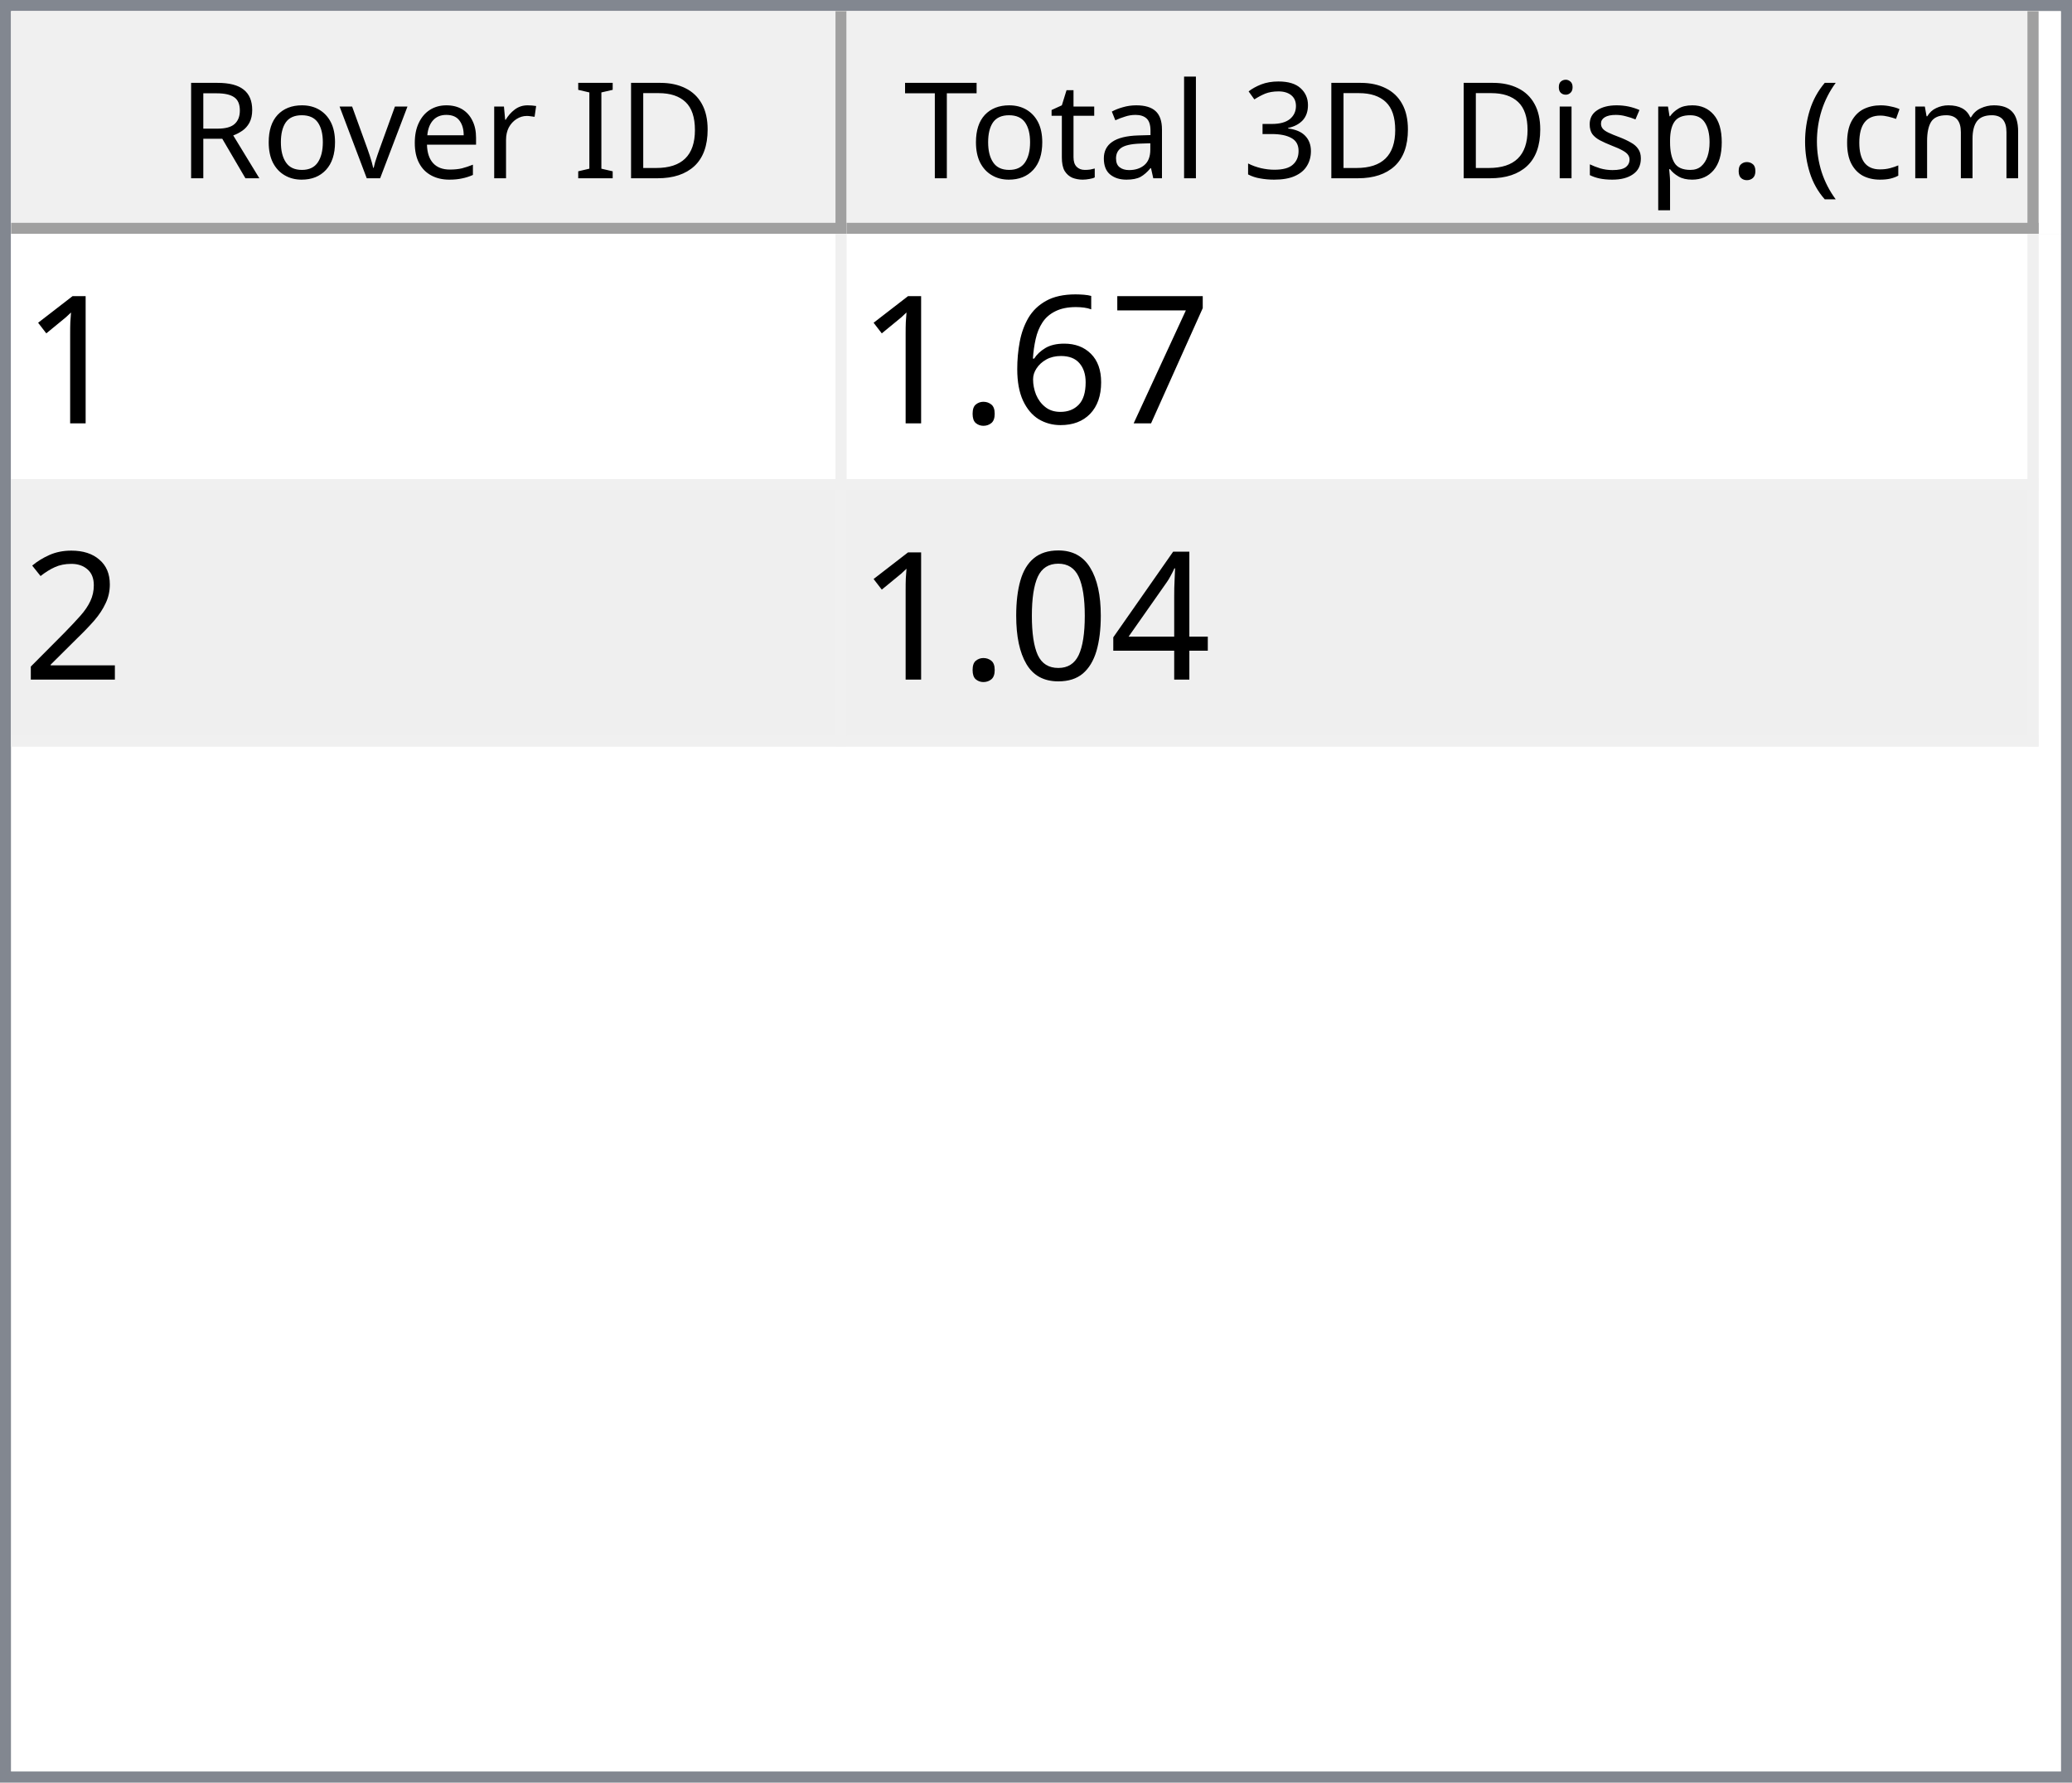
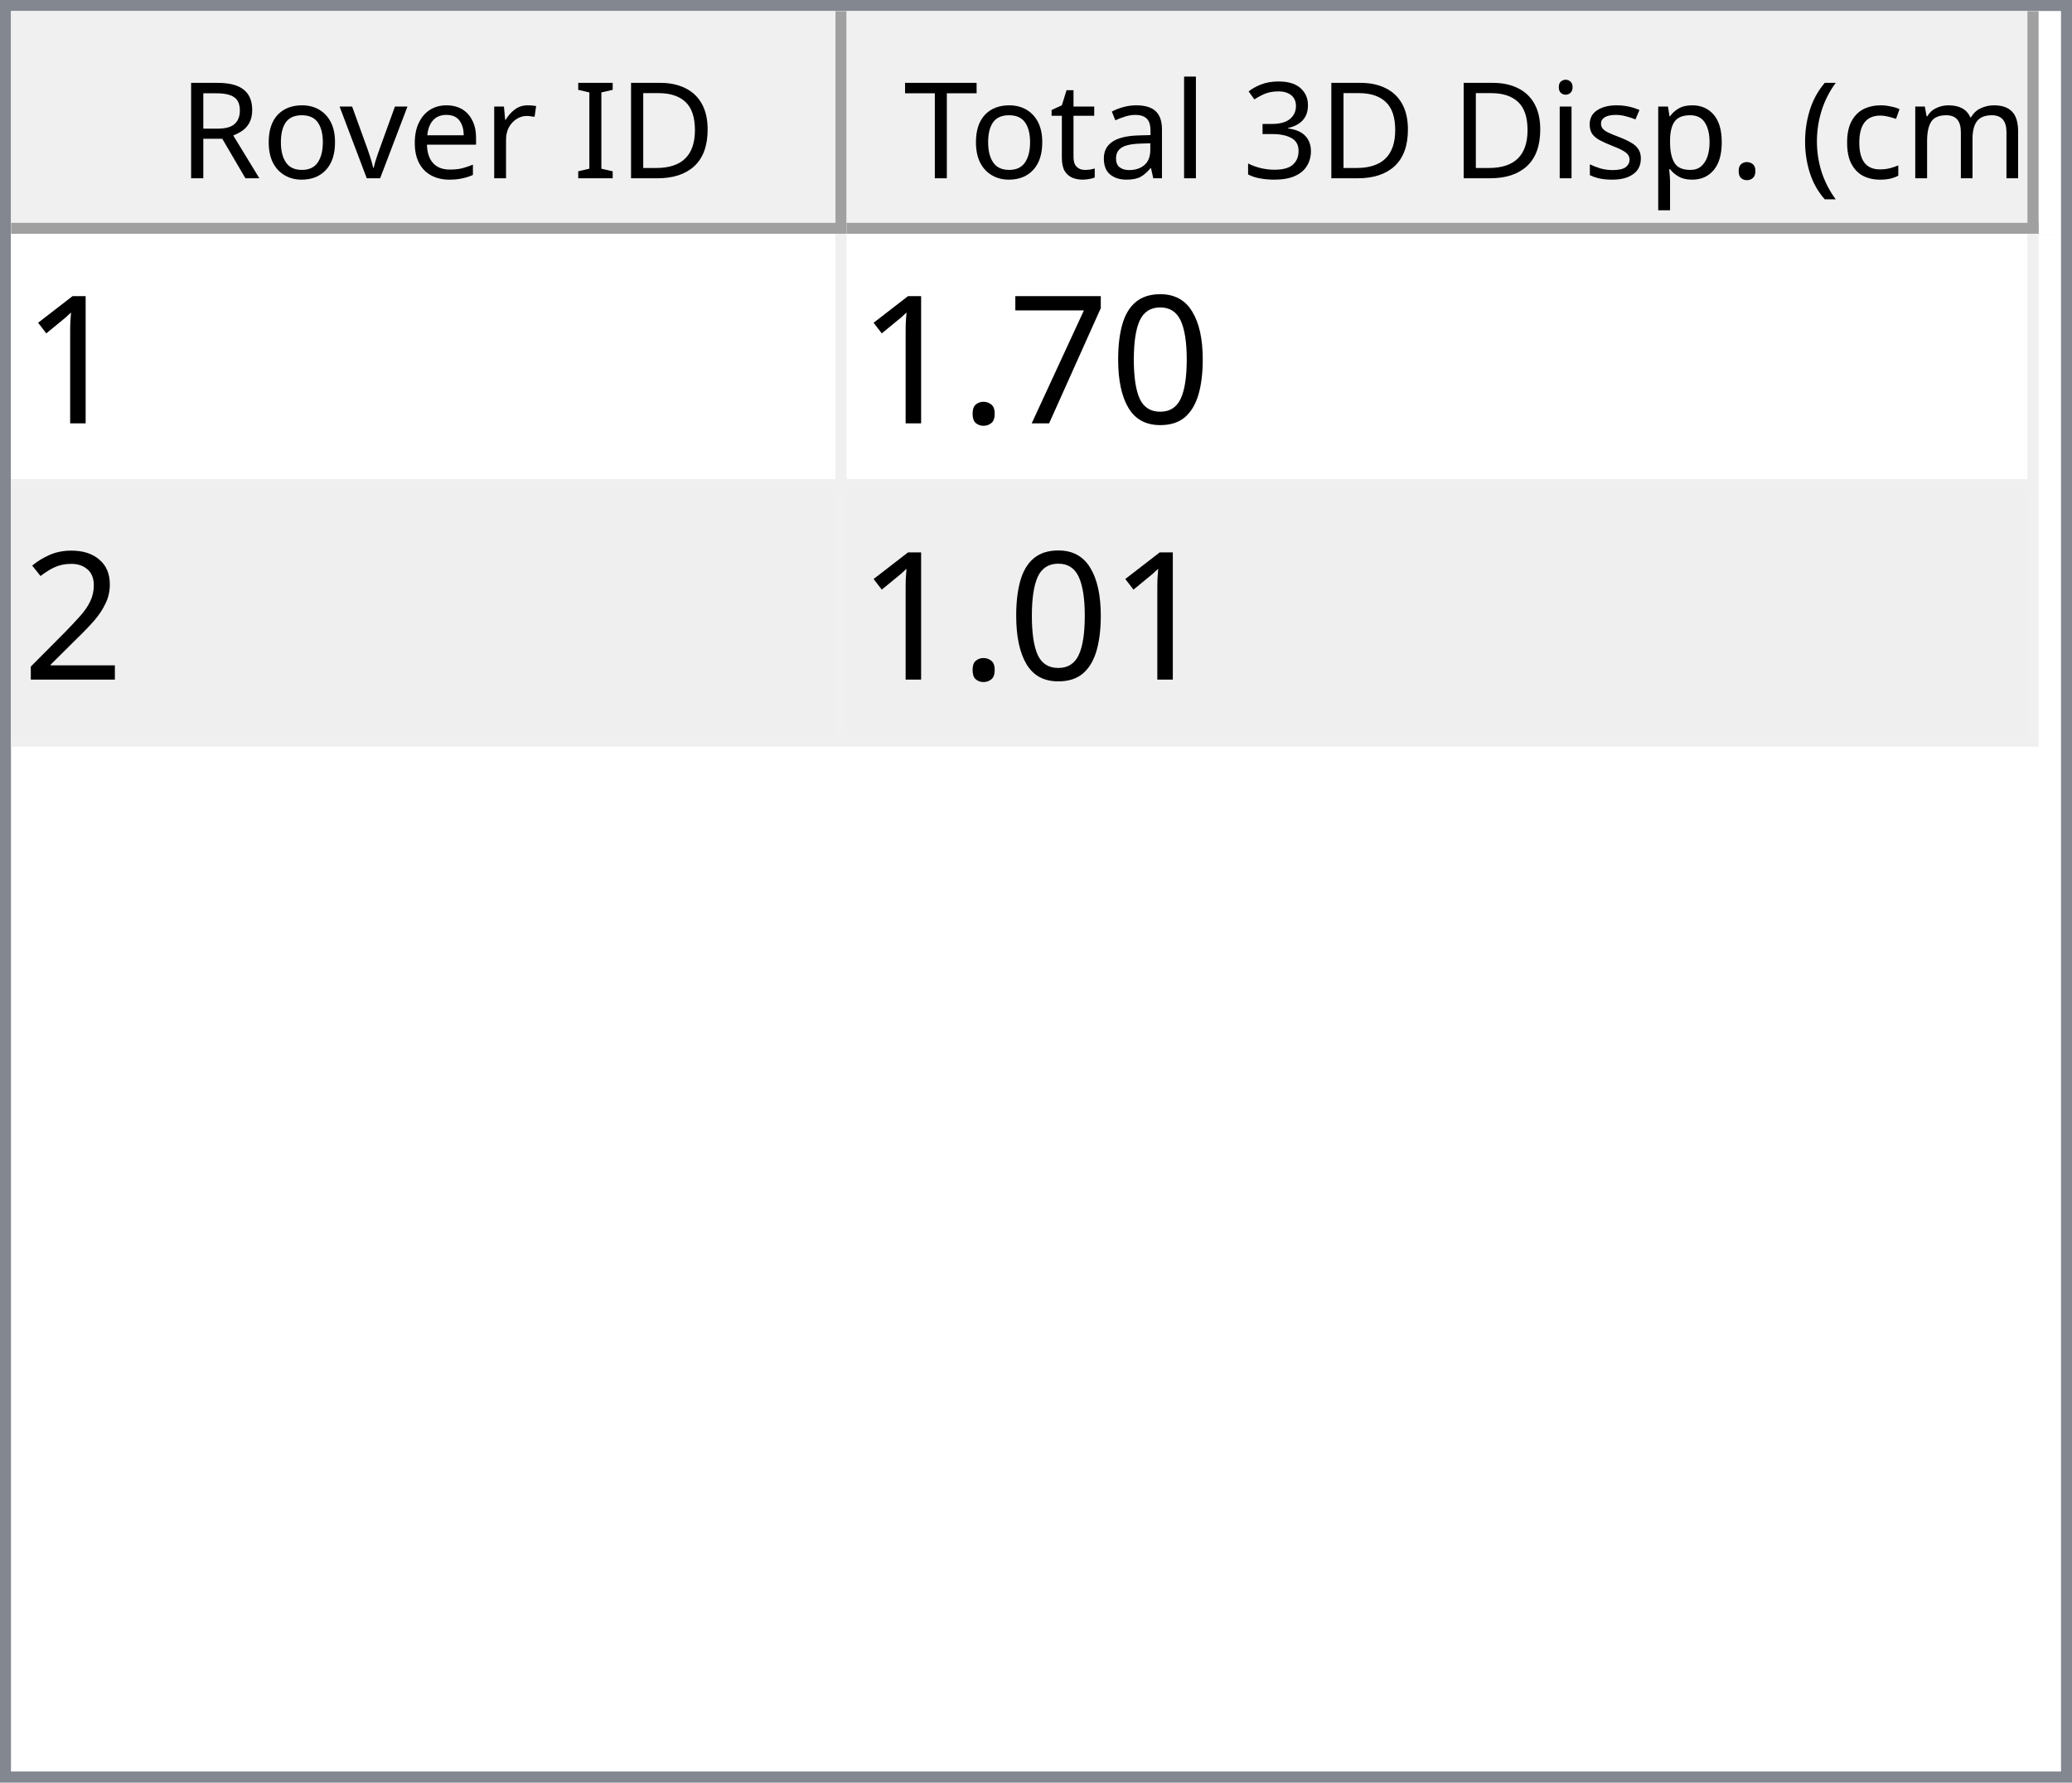
<svg xmlns="http://www.w3.org/2000/svg" style="fill-opacity:1; color-rendering:auto; color-interpolation:auto; text-rendering:auto; stroke:black; stroke-linecap:square; stroke-miterlimit:10; shape-rendering:auto; stroke-opacity:1; fill:black; stroke-dasharray:none; font-weight:normal; stroke-width:1; font-family:'Dialog'; font-style:normal; stroke-linejoin:miter; font-size:12px; stroke-dashoffset:0; image-rendering:auto;" width="186" height="160">
  <defs id="genericDefs" />
  <g>
    <defs id="defs1">
      <clipPath clipPathUnits="userSpaceOnUse" id="clipPath1">
        <path d="M0 0 L186 0 L186 160 L0 160 L0 0 Z" />
      </clipPath>
      <clipPath clipPathUnits="userSpaceOnUse" id="clipPath2">
        <path d="M0 0 L0 160 L186 160 L186 0 Z" />
      </clipPath>
      <clipPath clipPathUnits="userSpaceOnUse" id="clipPath3">
        <path d="M0 0 L0 20 L184 20 L184 0 Z" />
      </clipPath>
      <clipPath clipPathUnits="userSpaceOnUse" id="clipPath4">
        <path d="M0 0 L0 20 L75 20 L75 0 Z" />
      </clipPath>
      <clipPath clipPathUnits="userSpaceOnUse" id="clipPath5">
        <path d="M1 1 L1 19 L74 19 L74 1 Z" />
      </clipPath>
      <clipPath clipPathUnits="userSpaceOnUse" id="clipPath6">
        <path d="M0 0 L0 18 L73 18 L73 0 Z" />
      </clipPath>
      <clipPath clipPathUnits="userSpaceOnUse" id="clipPath7">
        <path d="M-0.5 -0.5 L-0.5 19.5 L74.5 19.5 L74.5 -0.5 Z" />
      </clipPath>
      <clipPath clipPathUnits="userSpaceOnUse" id="clipPath8">
        <path d="M0 0 L0 20 L107 20 L107 0 Z" />
      </clipPath>
      <clipPath clipPathUnits="userSpaceOnUse" id="clipPath9">
        <path d="M1 1 L1 19 L106 19 L106 1 Z" />
      </clipPath>
      <clipPath clipPathUnits="userSpaceOnUse" id="clipPath10">
        <path d="M0 0 L0 18 L105 18 L105 0 Z" />
      </clipPath>
      <clipPath clipPathUnits="userSpaceOnUse" id="clipPath11">
        <path d="M-0.5 -0.5 L-0.5 19.5 L106.5 19.5 L106.5 -0.5 Z" />
      </clipPath>
      <clipPath clipPathUnits="userSpaceOnUse" id="clipPath12">
        <path d="M0 0 L0 138 L184 138 L184 0 Z" />
      </clipPath>
      <clipPath clipPathUnits="userSpaceOnUse" id="clipPath13">
        <path d="M0 0 L0 46 L182 46 L182 0 Z" />
      </clipPath>
      <clipPath clipPathUnits="userSpaceOnUse" id="clipPath14">
        <path d="M-0.5 -0.5 L-0.5 45.5 L181.5 45.5 L181.5 -0.5 Z" />
      </clipPath>
      <clipPath clipPathUnits="userSpaceOnUse" id="clipPath15">
        <path d="M0 0 L0 22 L74 22 L74 0 Z" />
      </clipPath>
      <clipPath clipPathUnits="userSpaceOnUse" id="clipPath16">
        <path d="M0 0 L0 22 L106 22 L106 0 Z" />
      </clipPath>
      <font horiz-adv-x="64.551" id="font1">
        <font-face ascent="107.91" descent="25.098" units-per-em="100" style="font-style:normal; font-family:Segoe UI; font-weight:normal;" />
        <missing-glyph horiz-adv-x="64.551" d="M8.109 0 L8.109 68.266 L56.453 68.266 L56.453 0 L8.109 0 ZM15.328 7.234 L49.219 7.234 L49.219 61.031 L15.328 61.031 L15.328 7.234 Z" />
        <glyph unicode="D" horiz-adv-x="70.117" d="M9.188 0 L9.188 70.016 L28.516 70.016 Q65.531 70.016 65.531 35.891 Q65.531 19.672 55.25 9.836 Q44.969 0 27.734 0 L9.188 0 ZM17.391 62.594 L17.391 7.422 L27.828 7.422 Q41.609 7.422 49.273 14.797 Q56.938 22.172 56.938 35.688 Q56.938 62.594 28.328 62.594 L17.391 62.594 Z" />
        <glyph unicode="I" horiz-adv-x="26.611" d="M17.391 0 L9.188 0 L9.188 70.016 L17.391 70.016 L17.391 0 Z" />
        <glyph unicode=" " horiz-adv-x="27.393" d="" />
        <glyph unicode="r" horiz-adv-x="34.766" d="M34.188 41.891 Q32.078 43.5 28.125 43.5 Q23 43.5 19.555 38.672 Q16.109 33.844 16.109 25.484 L16.109 0 L8.109 0 L8.109 50 L16.109 50 L16.109 39.703 L16.312 39.703 Q18.016 44.969 21.531 47.922 Q25.047 50.875 29.391 50.875 Q32.516 50.875 34.188 50.203 L34.188 41.891 Z" />
        <glyph unicode="e" horiz-adv-x="52.295" d="M48.297 23 L12.984 23 Q13.188 14.656 17.484 10.109 Q21.781 5.562 29.297 5.562 Q37.75 5.562 44.828 11.141 L44.828 3.609 Q38.234 -1.172 27.391 -1.172 Q16.797 -1.172 10.742 5.641 Q4.688 12.453 4.688 24.812 Q4.688 36.469 11.305 43.82 Q17.922 51.172 27.734 51.172 Q37.547 51.172 42.922 44.828 Q48.297 38.484 48.297 27.203 L48.297 23 ZM40.094 29.781 Q40.047 36.719 36.75 40.578 Q33.453 44.438 27.594 44.438 Q21.922 44.438 17.969 40.383 Q14.016 36.328 13.094 29.781 L40.094 29.781 Z" />
        <glyph unicode="v" horiz-adv-x="47.9" d="M47.406 50 L27.484 0 L19.625 0 L0.688 50 L9.469 50 L22.172 13.672 Q23.578 9.672 23.922 6.688 L24.125 6.688 Q24.609 10.453 25.688 13.484 L38.969 50 L47.406 50 Z" />
        <glyph unicode="o" horiz-adv-x="58.594" d="M29 -1.172 Q17.922 -1.172 11.305 5.836 Q4.688 12.844 4.688 24.422 Q4.688 37.016 11.57 44.094 Q18.453 51.172 30.172 51.172 Q41.359 51.172 47.633 44.289 Q53.906 37.406 53.906 25.203 Q53.906 13.234 47.141 6.031 Q40.375 -1.172 29 -1.172 ZM29.594 44.438 Q21.875 44.438 17.383 39.188 Q12.891 33.938 12.891 24.703 Q12.891 15.828 17.43 10.695 Q21.969 5.562 29.594 5.562 Q37.359 5.562 41.531 10.594 Q45.703 15.625 45.703 24.906 Q45.703 34.281 41.531 39.359 Q37.359 44.438 29.594 44.438 Z" />
        <glyph unicode="R" horiz-adv-x="59.814" d="M59.375 0 L49.609 0 L37.891 19.625 Q36.281 22.359 34.766 24.289 Q33.25 26.219 31.664 27.438 Q30.078 28.656 28.25 29.219 Q26.422 29.781 24.125 29.781 L17.391 29.781 L17.391 0 L9.188 0 L9.188 70.016 L30.078 70.016 Q34.672 70.016 38.555 68.867 Q42.438 67.719 45.289 65.375 Q48.141 63.031 49.758 59.547 Q51.375 56.062 51.375 51.375 Q51.375 47.703 50.273 44.656 Q49.172 41.609 47.148 39.211 Q45.125 36.812 42.266 35.133 Q39.406 33.453 35.844 32.516 L35.844 32.328 Q37.594 31.547 38.891 30.547 Q40.188 29.547 41.359 28.18 Q42.531 26.812 43.68 25.078 Q44.828 23.344 46.234 21.047 L59.375 0 ZM17.391 62.594 L17.391 37.203 L28.516 37.203 Q31.594 37.203 34.203 38.133 Q36.812 39.062 38.719 40.797 Q40.625 42.531 41.703 45.047 Q42.781 47.562 42.781 50.688 Q42.781 56.297 39.141 59.445 Q35.5 62.594 28.609 62.594 L17.391 62.594 Z" />
        <glyph unicode=")" horiz-adv-x="30.176" d="M8.297 -15.922 L1.172 -15.922 Q16.406 2.344 16.406 26.812 Q16.406 51.469 1.078 70.016 L8.297 70.016 Q23.531 52.156 23.531 26.703 Q23.531 1.375 8.297 -15.922 Z" />
        <glyph unicode="m" horiz-adv-x="86.133" d="M79.109 0 L71.094 0 L71.094 28.719 Q71.094 37.016 68.531 40.727 Q65.969 44.438 59.906 44.438 Q54.781 44.438 51.195 39.75 Q47.609 35.062 47.609 28.516 L47.609 0 L39.594 0 L39.594 29.688 Q39.594 44.438 28.219 44.438 Q22.953 44.438 19.531 40.016 Q16.109 35.594 16.109 28.516 L16.109 0 L8.109 0 L8.109 50 L16.109 50 L16.109 42.094 L16.312 42.094 Q21.625 51.172 31.844 51.172 Q36.969 51.172 40.773 48.312 Q44.578 45.453 46 40.828 Q51.562 51.172 62.594 51.172 Q79.109 51.172 79.109 30.812 L79.109 0 Z" />
        <glyph unicode="c" horiz-adv-x="46.191" d="M42.188 2.297 Q36.422 -1.172 28.516 -1.172 Q17.828 -1.172 11.258 5.789 Q4.688 12.75 4.688 23.828 Q4.688 36.188 11.766 43.68 Q18.844 51.172 30.672 51.172 Q37.25 51.172 42.281 48.734 L42.281 40.531 Q36.719 44.438 30.375 44.438 Q22.703 44.438 17.797 38.945 Q12.891 33.453 12.891 24.516 Q12.891 15.719 17.508 10.641 Q22.125 5.562 29.891 5.562 Q36.422 5.562 42.188 9.906 L42.188 2.297 Z" />
        <glyph unicode="(" horiz-adv-x="30.176" d="M29.109 -15.922 L21.969 -15.922 Q6.844 1.375 6.844 26.703 Q6.844 52.156 21.969 70.016 L29.203 70.016 Q13.875 51.469 13.875 26.812 Q13.875 2.344 29.109 -15.922 Z" />
        <glyph unicode="." horiz-adv-x="21.68" d="M10.891 -1.078 Q8.641 -1.078 7.055 0.539 Q5.469 2.156 5.469 4.391 Q5.469 6.641 7.055 8.273 Q8.641 9.906 10.891 9.906 Q13.188 9.906 14.797 8.273 Q16.406 6.641 16.406 4.391 Q16.406 2.156 14.797 0.539 Q13.188 -1.078 10.891 -1.078 Z" />
        <glyph unicode="p" horiz-adv-x="58.789" d="M16.312 7.234 L16.109 7.234 L16.109 -23 L8.109 -23 L8.109 50 L16.109 50 L16.109 41.219 L16.312 41.219 Q22.219 51.172 33.594 51.172 Q43.266 51.172 48.688 44.461 Q54.109 37.75 54.109 26.469 Q54.109 13.922 48 6.375 Q41.891 -1.172 31.297 -1.172 Q21.578 -1.172 16.312 7.234 ZM16.109 27.391 L16.109 20.406 Q16.109 14.203 20.141 9.883 Q24.172 5.562 30.375 5.562 Q37.641 5.562 41.773 11.133 Q45.906 16.703 45.906 26.609 Q45.906 34.969 42.047 39.703 Q38.188 44.438 31.594 44.438 Q24.609 44.438 20.359 39.578 Q16.109 34.719 16.109 27.391 Z" />
        <glyph unicode="s" horiz-adv-x="42.432" d="M5.078 1.812 L5.078 10.406 Q11.625 5.562 19.484 5.562 Q30.031 5.562 30.031 12.594 Q30.031 14.594 29.125 15.992 Q28.219 17.391 26.68 18.461 Q25.141 19.531 23.07 20.383 Q21 21.234 18.609 22.172 Q15.281 23.484 12.766 24.828 Q10.25 26.172 8.57 27.859 Q6.891 29.547 6.031 31.695 Q5.172 33.844 5.172 36.719 Q5.172 40.234 6.789 42.945 Q8.406 45.656 11.086 47.484 Q13.766 49.312 17.211 50.242 Q20.656 51.172 24.312 51.172 Q30.812 51.172 35.938 48.922 L35.938 40.828 Q30.422 44.438 23.25 44.438 Q21 44.438 19.195 43.922 Q17.391 43.406 16.094 42.477 Q14.797 41.547 14.086 40.258 Q13.375 38.969 13.375 37.406 Q13.375 35.453 14.086 34.133 Q14.797 32.812 16.164 31.789 Q17.531 30.766 19.484 29.938 Q21.438 29.109 23.922 28.125 Q27.25 26.859 29.883 25.516 Q32.516 24.172 34.375 22.484 Q36.234 20.797 37.234 18.602 Q38.234 16.406 38.234 13.375 Q38.234 9.672 36.602 6.938 Q34.969 4.203 32.234 2.398 Q29.5 0.594 25.93 -0.289 Q22.359 -1.172 18.453 -1.172 Q10.75 -1.172 5.078 1.812 Z" />
        <glyph unicode="i" horiz-adv-x="24.219" d="M12.203 62.703 Q10.062 62.703 8.547 64.164 Q7.031 65.625 7.031 67.875 Q7.031 70.125 8.547 71.609 Q10.062 73.094 12.203 73.094 Q14.406 73.094 15.945 71.609 Q17.484 70.125 17.484 67.875 Q17.484 65.719 15.945 64.211 Q14.406 62.703 12.203 62.703 ZM16.109 0 L8.109 0 L8.109 50 L16.109 50 L16.109 0 Z" />
        <glyph unicode="3" horiz-adv-x="53.906" d="M46.531 19.828 Q46.531 15.094 44.75 11.211 Q42.969 7.328 39.719 4.57 Q36.469 1.812 31.93 0.297 Q27.391 -1.219 21.922 -1.219 Q11.922 -1.219 6 2.594 L6 11.188 Q13.094 5.609 22.219 5.609 Q25.875 5.609 28.828 6.539 Q31.781 7.469 33.906 9.227 Q36.031 10.984 37.18 13.477 Q38.328 15.969 38.328 19.094 Q38.328 32.812 18.797 32.812 L12.984 32.812 L12.984 39.594 L18.5 39.594 Q35.797 39.594 35.797 52.484 Q35.797 64.406 22.609 64.406 Q15.188 64.406 8.688 59.422 L8.688 67.188 Q15.375 71.188 24.609 71.188 Q29 71.188 32.57 69.969 Q36.141 68.75 38.68 66.555 Q41.219 64.359 42.609 61.281 Q44 58.203 44 54.5 Q44 40.672 30.031 36.719 L30.031 36.531 Q33.594 36.141 36.625 34.797 Q39.656 33.453 41.852 31.305 Q44.047 29.156 45.289 26.25 Q46.531 23.344 46.531 19.828 Z" />
        <glyph unicode="l" horiz-adv-x="24.219" d="M16.109 0 L8.109 0 L8.109 74.031 L16.109 74.031 L16.109 0 Z" />
        <glyph unicode="a" horiz-adv-x="50.879" d="M43.891 0 L35.891 0 L35.891 7.812 L35.688 7.812 Q30.469 -1.172 20.312 -1.172 Q12.844 -1.172 8.617 2.781 Q4.391 6.734 4.391 13.281 Q4.391 27.297 20.906 29.594 L35.891 31.688 Q35.891 44.438 25.594 44.438 Q16.547 44.438 9.281 38.281 L9.281 46.484 Q16.656 51.172 26.266 51.172 Q43.891 51.172 43.891 32.516 L43.891 0 ZM35.891 25.297 L23.828 23.641 Q18.266 22.859 15.43 20.875 Q12.594 18.891 12.594 13.875 Q12.594 10.203 15.211 7.883 Q17.828 5.562 22.172 5.562 Q28.125 5.562 32.008 9.742 Q35.891 13.922 35.891 20.312 L35.891 25.297 Z" />
        <glyph unicode="t" horiz-adv-x="33.887" d="M31.297 0.484 Q28.469 -1.078 23.828 -1.078 Q10.688 -1.078 10.688 13.578 L10.688 43.172 L2.094 43.172 L2.094 50 L10.688 50 L10.688 62.203 L18.703 64.797 L18.703 50 L31.297 50 L31.297 43.172 L18.703 43.172 L18.703 14.984 Q18.703 9.969 20.414 7.82 Q22.125 5.672 26.078 5.672 Q29.109 5.672 31.297 7.328 L31.297 0.484 Z" />
        <glyph unicode="T" horiz-adv-x="52.393" d="M50.594 62.594 L30.375 62.594 L30.375 0 L22.172 0 L22.172 62.594 L2 62.594 L2 70.016 L50.594 70.016 L50.594 62.594 Z" />
      </font>
      <font horiz-adv-x="75.0" id="font2">
        <font-face ascent="100.537" descent="21.973" units-per-em="100" style="font-style:normal; font-family:sans-serif; font-weight:normal;" />
        <missing-glyph horiz-adv-x="75.0" d="M12.5 0 L12.5 62.5 L62.5 62.5 L62.5 0 L12.5 0 ZM14.062 1.562 L60.938 1.562 L60.938 60.938 L14.062 60.938 L14.062 1.562 Z" />
        <glyph unicode="1" horiz-adv-x="55.615" d="M37.25 0 L28.469 0 L28.469 56 Q25.297 52.984 20.141 49.953 Q14.984 46.922 10.891 45.406 L10.891 53.906 Q18.266 57.375 23.781 62.305 Q29.297 67.234 31.594 71.875 L37.25 71.875 L37.25 0 Z" />
+         <glyph unicode="0" horiz-adv-x="55.615" d="M4.156 35.297 Q4.156 48 6.766 55.742 Q9.375 63.484 14.523 67.68 Q19.672 71.875 27.484 71.875 Q33.25 71.875 37.594 69.555 Q41.938 67.234 44.773 62.867 Q47.609 58.5 49.219 52.227 Q50.828 45.953 50.828 35.297 Q50.828 22.703 48.242 14.969 Q45.656 7.234 40.508 3.008 Q35.359 -1.219 27.484 -1.219 Q17.141 -1.219 11.234 6.203 Q4.156 15.141 4.156 35.297 ZM13.188 35.297 Q13.188 17.672 17.312 11.836 Q21.438 6 27.484 6 Q33.547 6 37.672 11.859 Q41.797 17.719 41.797 35.297 Q41.797 52.984 37.672 58.789 Q33.547 64.594 27.391 64.594 Q21.344 64.594 17.719 59.469 Q13.188 52.938 13.188 35.297 Z" />
        <glyph unicode="7" horiz-adv-x="55.615" d="M4.734 62.203 L4.734 70.656 L51.078 70.656 L51.078 63.812 Q44.234 56.547 37.523 44.484 Q30.812 32.422 27.156 19.672 Q24.516 10.688 23.781 0 L14.75 0 Q14.891 8.453 18.062 20.414 Q21.234 32.375 27.172 43.484 Q33.109 54.594 39.797 62.203 L4.734 62.203 Z" />
-         <glyph unicode="6" horiz-adv-x="55.615" d="M49.75 54.047 L41.016 53.375 Q39.844 58.547 37.703 60.891 Q34.125 64.656 28.906 64.656 Q24.703 64.656 21.531 62.312 Q17.391 59.281 14.992 53.469 Q12.594 47.656 12.5 36.922 Q15.672 41.75 20.266 44.094 Q24.859 46.438 29.891 46.438 Q38.672 46.438 44.852 39.969 Q51.031 33.5 51.031 23.25 Q51.031 16.5 48.125 10.719 Q45.219 4.938 40.141 1.859 Q35.062 -1.219 28.609 -1.219 Q17.625 -1.219 10.695 6.859 Q3.766 14.938 3.766 33.5 Q3.766 54.25 11.422 63.672 Q18.109 71.875 29.438 71.875 Q37.891 71.875 43.289 67.141 Q48.688 62.406 49.75 54.047 ZM13.875 23.188 Q13.875 18.656 15.797 14.508 Q17.719 10.359 21.188 8.18 Q24.656 6 28.469 6 Q34.031 6 38.039 10.492 Q42.047 14.984 42.047 22.703 Q42.047 30.125 38.086 34.398 Q34.125 38.672 28.125 38.672 Q22.172 38.672 18.023 34.398 Q13.875 30.125 13.875 23.188 Z" />
        <glyph unicode="." horiz-adv-x="27.783" d="M9.078 0 L9.078 10.016 L19.094 10.016 L19.094 0 L9.078 0 Z" />
        <glyph unicode="2" horiz-adv-x="55.615" d="M50.344 8.453 L50.344 0 L3.031 0 Q2.938 3.172 4.047 6.109 Q5.859 10.938 9.836 15.625 Q13.812 20.312 21.344 26.469 Q33.016 36.031 37.117 41.625 Q41.219 47.219 41.219 52.203 Q41.219 57.422 37.477 61.008 Q33.734 64.594 27.734 64.594 Q21.391 64.594 17.578 60.789 Q13.766 56.984 13.719 50.25 L4.688 51.172 Q5.609 61.281 11.664 66.578 Q17.719 71.875 27.938 71.875 Q38.234 71.875 44.242 66.164 Q50.25 60.453 50.25 52 Q50.25 47.703 48.492 43.555 Q46.734 39.406 42.656 34.812 Q38.578 30.219 29.109 22.219 Q21.188 15.578 18.945 13.211 Q16.703 10.844 15.234 8.453 L50.344 8.453 Z" />
-         <glyph unicode="4" horiz-adv-x="55.615" d="M32.328 0 L32.328 17.141 L1.266 17.141 L1.266 25.203 L33.938 71.578 L41.109 71.578 L41.109 25.203 L50.781 25.203 L50.781 17.141 L41.109 17.141 L41.109 0 L32.328 0 ZM32.328 25.203 L32.328 57.469 L9.906 25.203 L32.328 25.203 Z" />
-         <glyph unicode="0" horiz-adv-x="55.615" d="M4.156 35.297 Q4.156 48 6.766 55.742 Q9.375 63.484 14.523 67.68 Q19.672 71.875 27.484 71.875 Q33.25 71.875 37.594 69.555 Q41.938 67.234 44.773 62.867 Q47.609 58.5 49.219 52.227 Q50.828 45.953 50.828 35.297 Q50.828 22.703 48.242 14.969 Q45.656 7.234 40.508 3.008 Q35.359 -1.219 27.484 -1.219 Q17.141 -1.219 11.234 6.203 Q4.156 15.141 4.156 35.297 ZM13.188 35.297 Q13.188 17.672 17.312 11.836 Q21.438 6 27.484 6 Q33.547 6 37.672 11.859 Q41.797 17.719 41.797 35.297 Q41.797 52.984 37.672 58.789 Q33.547 64.594 27.391 64.594 Q21.344 64.594 17.719 59.469 Q13.188 52.938 13.188 35.297 Z" />
      </font>
    </defs>
    <g style="fill:white; stroke:white;">
      <rect x="0" y="0" width="186" style="clip-path:url(#clipPath1); stroke:none;" height="160" />
    </g>
    <g style="fill:white; text-rendering:optimizeSpeed; color-rendering:optimizeSpeed; image-rendering:optimizeSpeed; shape-rendering:crispEdges; stroke:white; color-interpolation:sRGB;">
      <rect x="0" width="186" height="160" y="0" style="stroke:none;" />
      <path style="stroke:none;" d="M0 160 L186 160 L186 0 L0 0 Z" />
    </g>
    <g style="fill:rgb(240,240,240); font-family:'Segoe UI'; stroke:rgb(240,240,240);">
      <rect x="0" y="0" width="186" style="clip-path:url(#clipPath2); stroke:none;" height="160" />
    </g>
    <g style="fill:rgb(130,135,144); font-family:'Segoe UI'; stroke:rgb(130,135,144);">
      <path d="M0 0 L186 0 L186 160 L0 160 L0 0 ZM1 1 L185 1 L185 159 L1 159 L1 1 Z" style="fill-rule:evenodd; clip-path:url(#clipPath2); stroke:none;" />
    </g>
    <g style="fill:white; font-family:'Segoe UI'; stroke:white;" transform="translate(1,1)">
      <rect x="0" y="0" width="184" style="clip-path:url(#clipPath3); stroke:none;" height="20" />
    </g>
    <g style="fill:rgb(240,240,240); font-family:'Segoe UI'; stroke:rgb(240,240,240);" transform="translate(1,1)">
      <rect x="0" y="0" width="75" style="clip-path:url(#clipPath4); stroke:none;" height="20" />
    </g>
    <g style="font-family:'Segoe UI';" transform="translate(2,2)">
      <text x="14" xml:space="preserve" y="14" style="clip-path:url(#clipPath6); stroke:none;">Rover ID</text>
    </g>
    <g style="fill:rgb(160,160,160); font-family:'Segoe UI'; stroke:rgb(160,160,160); stroke-linejoin:bevel;" transform="translate(1.5,1.5)">
      <line x1="74" x2="74" y1="0" style="fill:none; clip-path:url(#clipPath7);" y2="19" />
    </g>
    <g style="fill:rgb(160,160,160); font-family:'Segoe UI'; stroke:rgb(160,160,160); stroke-linejoin:bevel;" transform="matrix(1,0,0,1,1,1) translate(0.5,0.5)">
      <line x1="0" x2="74" y1="19" style="fill:none; clip-path:url(#clipPath7);" y2="19" />
    </g>
    <g style="fill:rgb(240,240,240); font-family:'Segoe UI'; stroke:rgb(240,240,240);" transform="translate(76,1)">
      <rect x="0" y="0" width="107" style="clip-path:url(#clipPath8); stroke:none;" height="20" />
    </g>
    <g style="font-family:'Segoe UI';" transform="translate(77,2)">
      <text x="1" xml:space="preserve" y="14" style="clip-path:url(#clipPath10); stroke:none;"> Total 3D Disp. (cm)</text>
    </g>
    <g style="fill:rgb(160,160,160); font-family:'Segoe UI'; stroke:rgb(160,160,160); stroke-linejoin:bevel;" transform="translate(76.5,1.5)">
      <line x1="106" x2="106" y1="0" style="fill:none; clip-path:url(#clipPath11);" y2="19" />
    </g>
    <g style="fill:rgb(160,160,160); font-family:'Segoe UI'; stroke:rgb(160,160,160); stroke-linejoin:bevel;" transform="matrix(1,0,0,1,76,1) translate(0.5,0.5)">
      <line x1="0" x2="106" y1="19" style="fill:none; clip-path:url(#clipPath11);" y2="19" />
    </g>
    <g style="fill:white; font-family:'Segoe UI'; stroke:white;" transform="translate(1,21)">
      <rect x="0" y="0" width="184" style="clip-path:url(#clipPath12); stroke:none;" height="138" />
    </g>
    <g style="fill:rgb(240,240,240); font-size:16px; font-family:sans-serif; stroke:rgb(240,240,240);" transform="translate(1,21)">
      <rect x="0" y="0" width="182" style="clip-path:url(#clipPath13); stroke:none;" height="46" />
      <line transform="translate(0.5,0.5)" x1="0" x2="181" y1="22" style="clip-path:url(#clipPath14); fill:none; stroke-linejoin:bevel;" y2="22" />
    </g>
    <g transform="matrix(1,0,0,1,1,21) translate(0.5,0.5)" style="fill:rgb(240,240,240); font-size:16px; font-family:sans-serif; stroke:rgb(240,240,240); stroke-linejoin:bevel;">
      <line x1="0" x2="181" y1="45" style="fill:none; clip-path:url(#clipPath14);" y2="45" />
    </g>
    <g transform="matrix(1,0,0,1,1,21) translate(0.5,0.5)" style="fill:rgb(240,240,240); font-size:16px; font-family:sans-serif; stroke:rgb(240,240,240); stroke-linejoin:bevel;">
      <line x1="74" x2="74" y1="0" style="fill:none; clip-path:url(#clipPath14);" y2="45" />
    </g>
    <g transform="matrix(1,0,0,1,1,21) translate(0.5,0.5)" style="fill:rgb(240,240,240); font-size:16px; font-family:sans-serif; stroke:rgb(240,240,240); stroke-linejoin:bevel;">
      <line x1="181" x2="181" y1="0" style="fill:none; clip-path:url(#clipPath14);" y2="45" />
    </g>
    <g style="fill:white; font-size:16px; font-family:sans-serif; stroke:white;" transform="matrix(1,0,0,1,1,21)">
      <rect x="0" y="0" width="74" style="clip-path:url(#clipPath15); stroke:none;" height="22" />
      <text x="1" y="17" style="fill:black; clip-path:url(#clipPath15); stroke:none;" xml:space="preserve">1</text>
    </g>
    <g style="fill:white; font-size:16px; font-family:sans-serif; stroke:white;" transform="matrix(1,0,0,1,1,21) translate(75,0)">
      <rect x="0" y="0" width="106" style="clip-path:url(#clipPath16); stroke:none;" height="22" />
-       <text x="1" y="17" style="fill:black; clip-path:url(#clipPath16); stroke:none;" xml:space="preserve">1.67</text>
+       <text x="1" y="17" style="fill:black; clip-path:url(#clipPath16); stroke:none;" xml:space="preserve">1.70</text>
    </g>
    <g style="fill:rgb(239,239,239); font-size:16px; font-family:sans-serif; stroke:rgb(239,239,239);" transform="matrix(1,0,0,1,1,21) translate(0,23)">
      <rect x="0" y="0" width="74" style="clip-path:url(#clipPath15); stroke:none;" height="22" />
      <text x="1" y="17" style="fill:black; clip-path:url(#clipPath15); stroke:none;" xml:space="preserve">2</text>
    </g>
    <g style="fill:rgb(239,239,239); font-size:16px; font-family:sans-serif; stroke:rgb(239,239,239);" transform="matrix(1,0,0,1,1,21) translate(75,23)">
      <rect x="0" y="0" width="106" style="clip-path:url(#clipPath16); stroke:none;" height="22" />
-       <text x="1" y="17" style="fill:black; clip-path:url(#clipPath16); stroke:none;" xml:space="preserve">1.04</text>
+       <text x="1" y="17" style="fill:black; clip-path:url(#clipPath16); stroke:none;" xml:space="preserve">1.01</text>
    </g>
  </g>
</svg>
